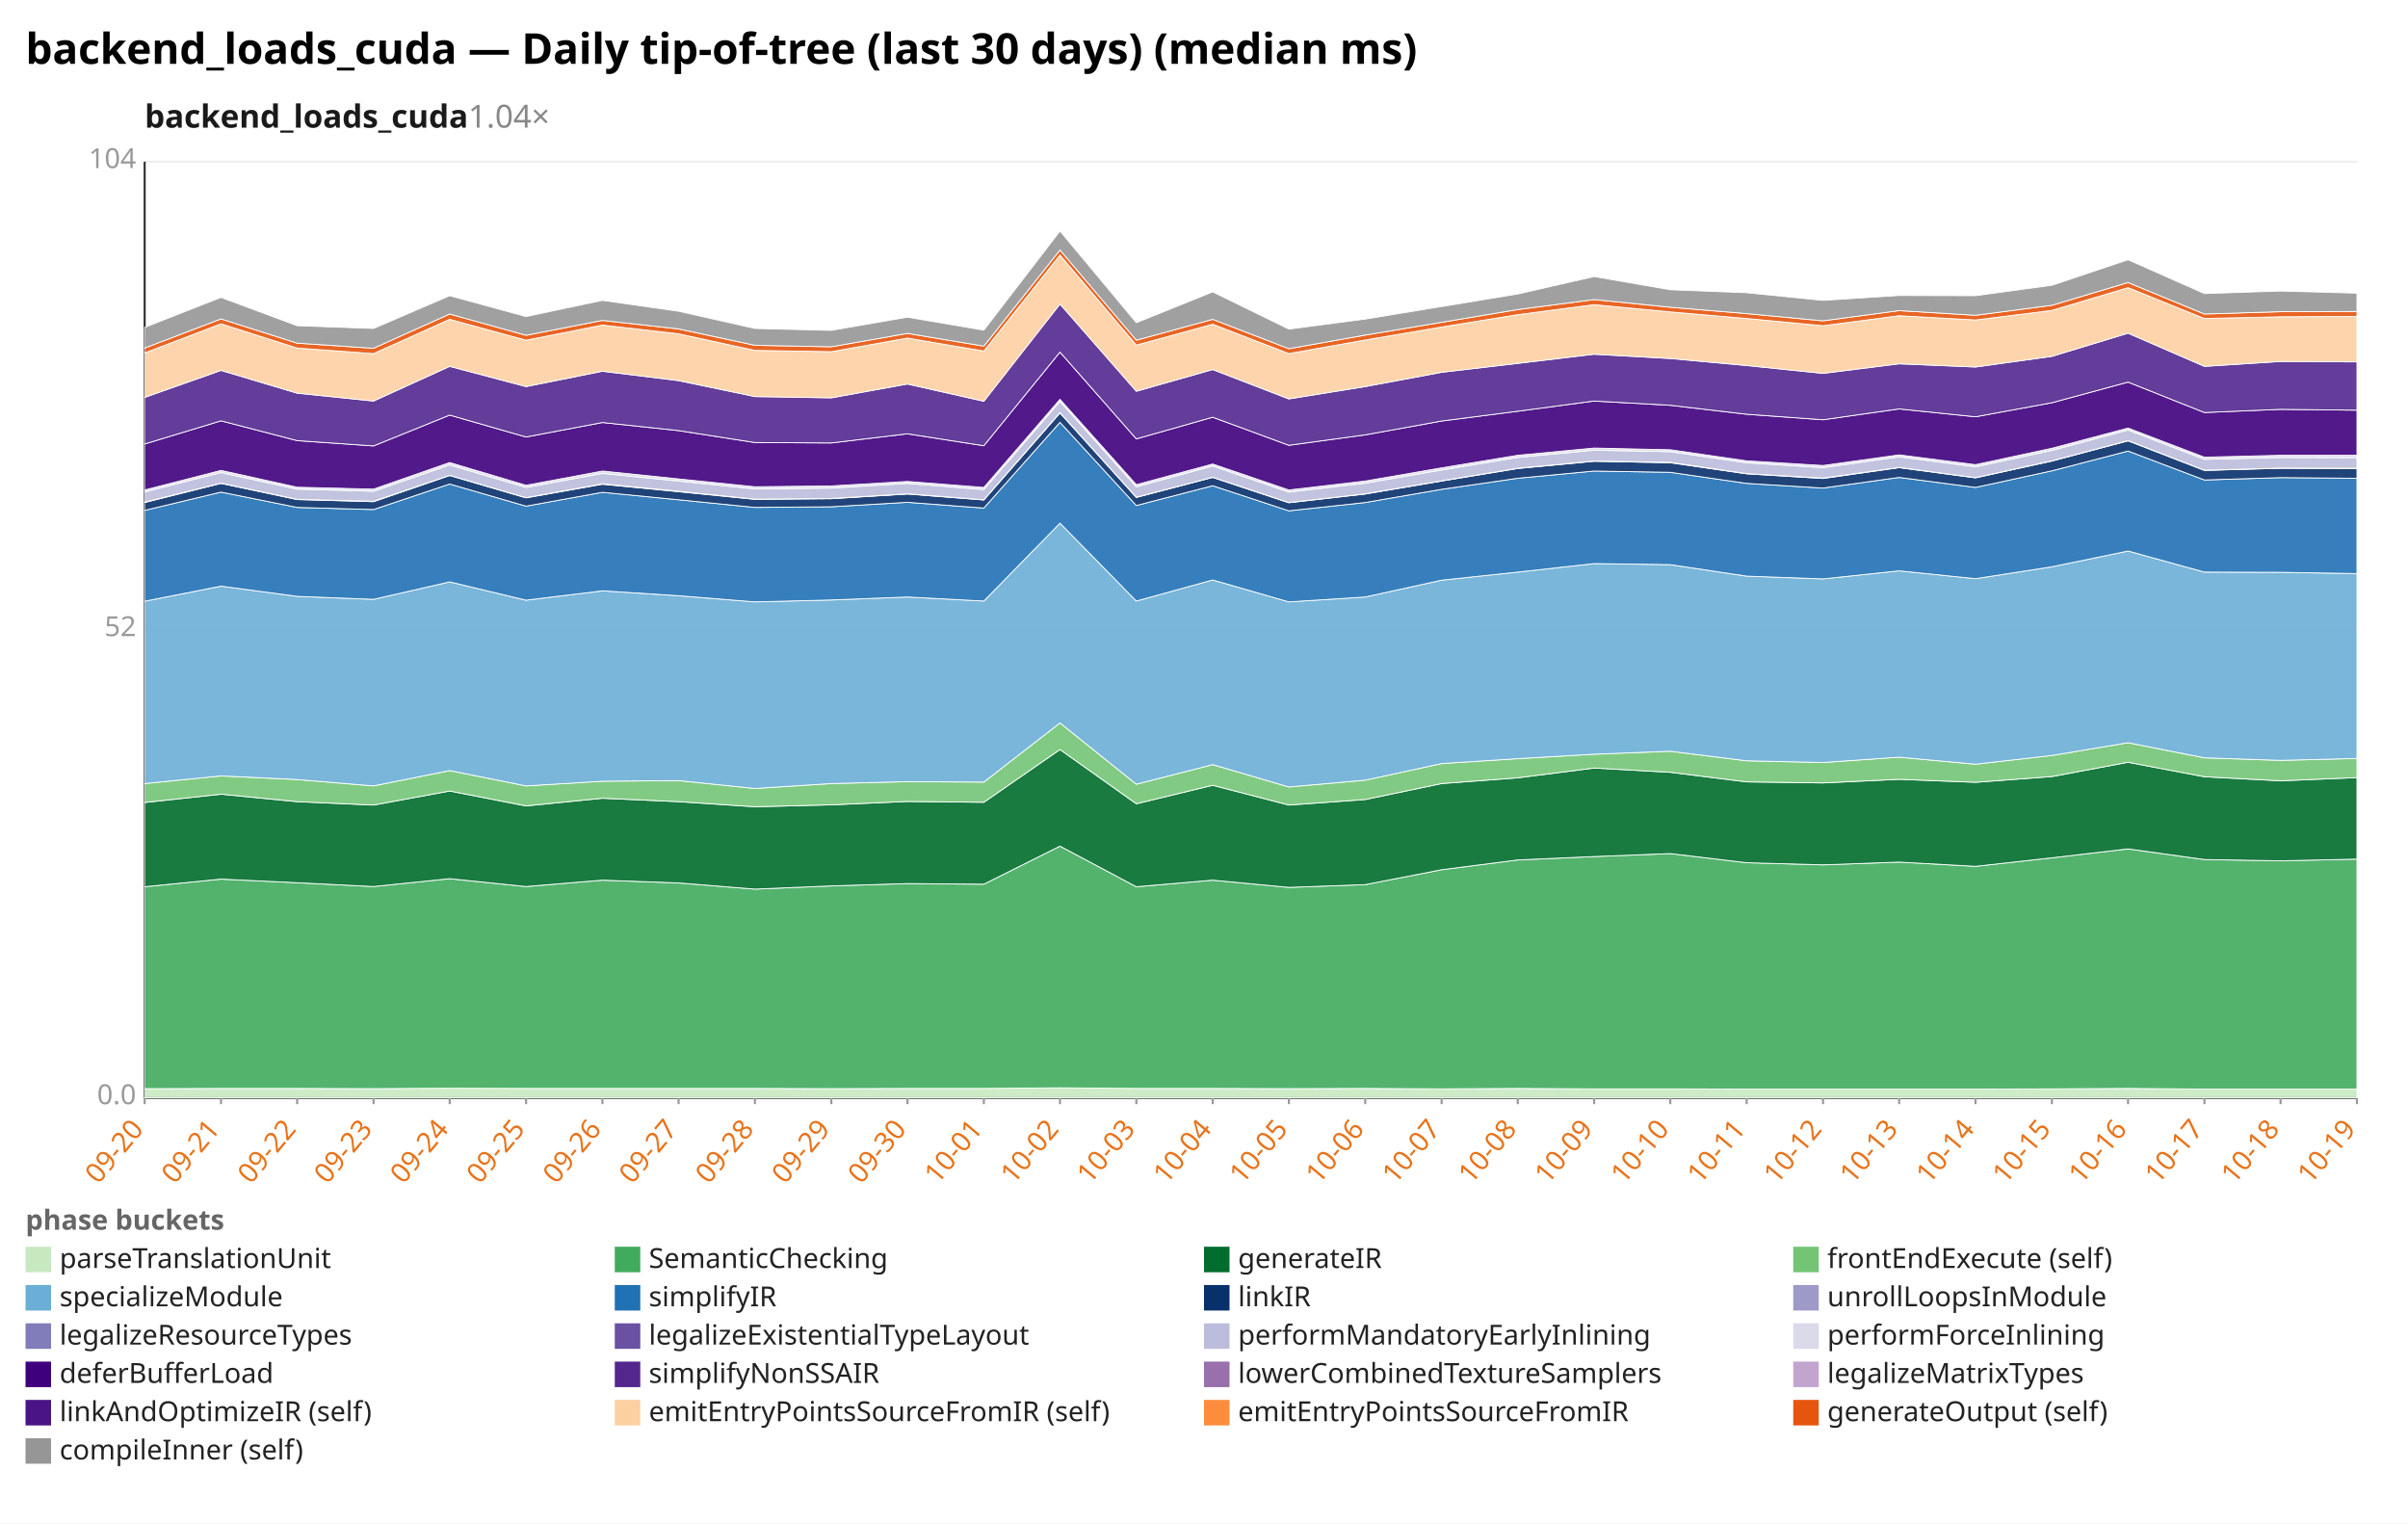
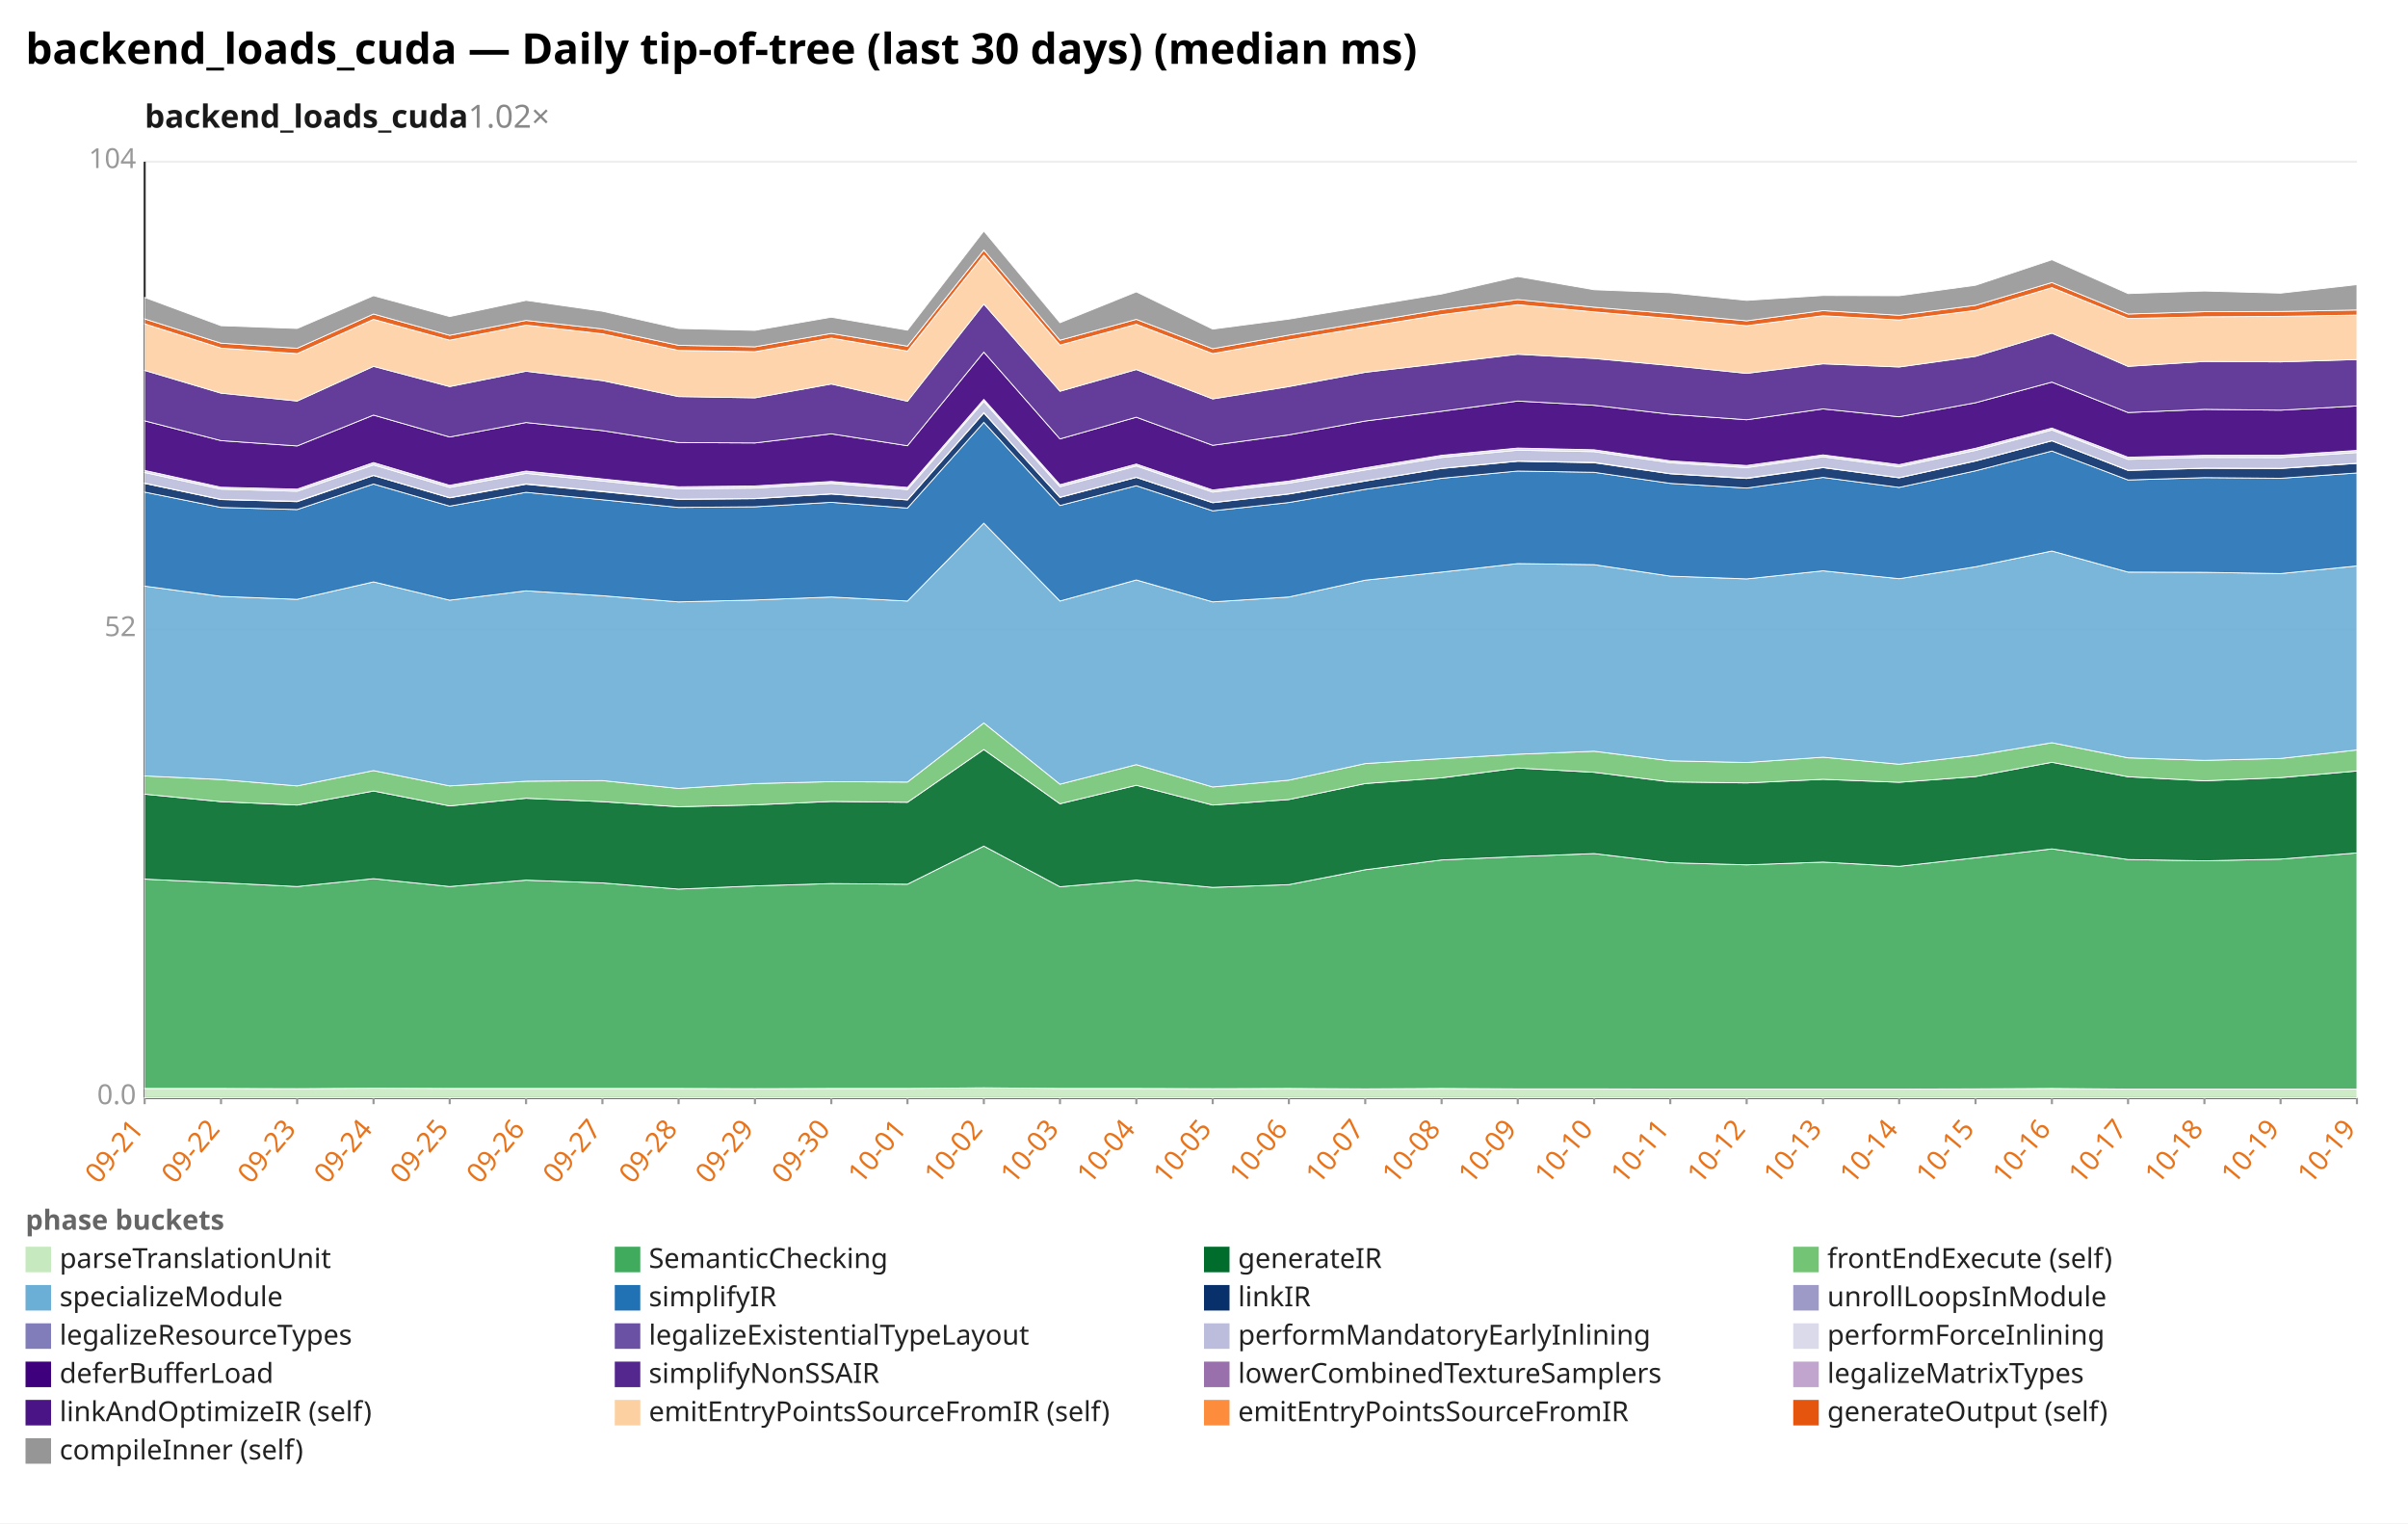
<svg xmlns="http://www.w3.org/2000/svg" width="1132" height="716" viewBox="0 0 1132 716" preserveAspectRatio="xMidYMid meet" font-family="sans-serif" font-size="13">
  <rect width="1132" height="716" fill="white" />
  <text x="12" y="30" font-size="20" font-weight="bold">backend_loads_cuda — Daily tip-of-tree (last 30 days) (median ms)</text>
-   <text x="68" y="60" font-size="15" font-weight="600" fill="#1a1a1a">backend_loads_cuda<tspan fill="#888" font-weight="400" text-decoration="none">  1.04×</tspan>
+   <text x="68" y="60" font-size="15" font-weight="600" fill="#1a1a1a">backend_loads_cuda<tspan fill="#888" font-weight="400" text-decoration="none">  1.02×</tspan>
  </text>
  <line x1="68.0" y1="516.0" x2="1108.0" y2="516.0" stroke="#eee" />
  <text x="64.0" y="519.0" text-anchor="end" fill="#999">0.0</text>
  <line x1="68.0" y1="296.0" x2="1108.0" y2="296.0" stroke="#eee" />
  <text x="64.0" y="299.0" text-anchor="end" fill="#999">52</text>
  <line x1="68.0" y1="76.0" x2="1108.0" y2="76.0" stroke="#eee" />
  <text x="64.0" y="79.0" text-anchor="end" fill="#999">104</text>
  <line x1="68.0" y1="76.0" x2="68.0" y2="516.0" stroke="#333" />
  <line x1="68.0" y1="516.0" x2="1108.0" y2="516.0" stroke="#333" />
  <line x1="68.0" y1="516.0" x2="68.0" y2="519.0" stroke="#999" />
-   <text x="68.0" y="531.0" text-anchor="end" fill="#e8731a" transform="rotate(-50 68.0 531.0)">09-20</text>
+   <text x="68.0" y="531.0" text-anchor="end" fill="#e8731a" transform="rotate(-50 68.0 531.0)">09-21</text>
  <line x1="103.9" y1="516.0" x2="103.9" y2="519.0" stroke="#999" />
-   <text x="103.9" y="531.0" text-anchor="end" fill="#e8731a" transform="rotate(-50 103.9 531.0)">09-21</text>
+   <text x="103.9" y="531.0" text-anchor="end" fill="#e8731a" transform="rotate(-50 103.9 531.0)">09-22</text>
  <line x1="139.7" y1="516.0" x2="139.7" y2="519.0" stroke="#999" />
-   <text x="139.7" y="531.0" text-anchor="end" fill="#e8731a" transform="rotate(-50 139.7 531.0)">09-22</text>
+   <text x="139.7" y="531.0" text-anchor="end" fill="#e8731a" transform="rotate(-50 139.7 531.0)">09-23</text>
  <line x1="175.6" y1="516.0" x2="175.6" y2="519.0" stroke="#999" />
-   <text x="175.6" y="531.0" text-anchor="end" fill="#e8731a" transform="rotate(-50 175.6 531.0)">09-23</text>
+   <text x="175.6" y="531.0" text-anchor="end" fill="#e8731a" transform="rotate(-50 175.6 531.0)">09-24</text>
  <line x1="211.4" y1="516.0" x2="211.4" y2="519.0" stroke="#999" />
-   <text x="211.4" y="531.0" text-anchor="end" fill="#e8731a" transform="rotate(-50 211.4 531.0)">09-24</text>
+   <text x="211.4" y="531.0" text-anchor="end" fill="#e8731a" transform="rotate(-50 211.4 531.0)">09-25</text>
  <line x1="247.3" y1="516.0" x2="247.3" y2="519.0" stroke="#999" />
-   <text x="247.3" y="531.0" text-anchor="end" fill="#e8731a" transform="rotate(-50 247.3 531.0)">09-25</text>
+   <text x="247.3" y="531.0" text-anchor="end" fill="#e8731a" transform="rotate(-50 247.3 531.0)">09-26</text>
  <line x1="283.2" y1="516.0" x2="283.2" y2="519.0" stroke="#999" />
-   <text x="283.2" y="531.0" text-anchor="end" fill="#e8731a" transform="rotate(-50 283.2 531.0)">09-26</text>
+   <text x="283.2" y="531.0" text-anchor="end" fill="#e8731a" transform="rotate(-50 283.2 531.0)">09-27</text>
  <line x1="319.0" y1="516.0" x2="319.0" y2="519.0" stroke="#999" />
-   <text x="319.0" y="531.0" text-anchor="end" fill="#e8731a" transform="rotate(-50 319.0 531.0)">09-27</text>
+   <text x="319.0" y="531.0" text-anchor="end" fill="#e8731a" transform="rotate(-50 319.0 531.0)">09-28</text>
  <line x1="354.9" y1="516.0" x2="354.9" y2="519.0" stroke="#999" />
-   <text x="354.9" y="531.0" text-anchor="end" fill="#e8731a" transform="rotate(-50 354.9 531.0)">09-28</text>
+   <text x="354.9" y="531.0" text-anchor="end" fill="#e8731a" transform="rotate(-50 354.9 531.0)">09-29</text>
  <line x1="390.8" y1="516.0" x2="390.8" y2="519.0" stroke="#999" />
-   <text x="390.8" y="531.0" text-anchor="end" fill="#e8731a" transform="rotate(-50 390.8 531.0)">09-29</text>
+   <text x="390.8" y="531.0" text-anchor="end" fill="#e8731a" transform="rotate(-50 390.8 531.0)">09-30</text>
  <line x1="426.6" y1="516.0" x2="426.6" y2="519.0" stroke="#999" />
-   <text x="426.6" y="531.0" text-anchor="end" fill="#e8731a" transform="rotate(-50 426.6 531.0)">09-30</text>
+   <text x="426.6" y="531.0" text-anchor="end" fill="#e8731a" transform="rotate(-50 426.6 531.0)">10-01</text>
  <line x1="462.5" y1="516.0" x2="462.5" y2="519.0" stroke="#999" />
-   <text x="462.5" y="531.0" text-anchor="end" fill="#e8731a" transform="rotate(-50 462.5 531.0)">10-01</text>
+   <text x="462.5" y="531.0" text-anchor="end" fill="#e8731a" transform="rotate(-50 462.5 531.0)">10-02</text>
  <line x1="498.3" y1="516.0" x2="498.3" y2="519.0" stroke="#999" />
-   <text x="498.3" y="531.0" text-anchor="end" fill="#e8731a" transform="rotate(-50 498.3 531.0)">10-02</text>
+   <text x="498.3" y="531.0" text-anchor="end" fill="#e8731a" transform="rotate(-50 498.3 531.0)">10-03</text>
  <line x1="534.2" y1="516.0" x2="534.2" y2="519.0" stroke="#999" />
-   <text x="534.2" y="531.0" text-anchor="end" fill="#e8731a" transform="rotate(-50 534.2 531.0)">10-03</text>
+   <text x="534.2" y="531.0" text-anchor="end" fill="#e8731a" transform="rotate(-50 534.2 531.0)">10-04</text>
  <line x1="570.1" y1="516.0" x2="570.1" y2="519.0" stroke="#999" />
-   <text x="570.1" y="531.0" text-anchor="end" fill="#e8731a" transform="rotate(-50 570.1 531.0)">10-04</text>
+   <text x="570.1" y="531.0" text-anchor="end" fill="#e8731a" transform="rotate(-50 570.1 531.0)">10-05</text>
  <line x1="605.9" y1="516.0" x2="605.9" y2="519.0" stroke="#999" />
-   <text x="605.9" y="531.0" text-anchor="end" fill="#e8731a" transform="rotate(-50 605.9 531.0)">10-05</text>
+   <text x="605.9" y="531.0" text-anchor="end" fill="#e8731a" transform="rotate(-50 605.9 531.0)">10-06</text>
  <line x1="641.8" y1="516.0" x2="641.8" y2="519.0" stroke="#999" />
-   <text x="641.8" y="531.0" text-anchor="end" fill="#e8731a" transform="rotate(-50 641.8 531.0)">10-06</text>
+   <text x="641.8" y="531.0" text-anchor="end" fill="#e8731a" transform="rotate(-50 641.8 531.0)">10-07</text>
  <line x1="677.7" y1="516.0" x2="677.7" y2="519.0" stroke="#999" />
-   <text x="677.7" y="531.0" text-anchor="end" fill="#e8731a" transform="rotate(-50 677.7 531.0)">10-07</text>
+   <text x="677.7" y="531.0" text-anchor="end" fill="#e8731a" transform="rotate(-50 677.7 531.0)">10-08</text>
  <line x1="713.5" y1="516.0" x2="713.5" y2="519.0" stroke="#999" />
-   <text x="713.5" y="531.0" text-anchor="end" fill="#e8731a" transform="rotate(-50 713.5 531.0)">10-08</text>
+   <text x="713.5" y="531.0" text-anchor="end" fill="#e8731a" transform="rotate(-50 713.5 531.0)">10-09</text>
  <line x1="749.4" y1="516.0" x2="749.4" y2="519.0" stroke="#999" />
-   <text x="749.4" y="531.0" text-anchor="end" fill="#e8731a" transform="rotate(-50 749.4 531.0)">10-09</text>
+   <text x="749.4" y="531.0" text-anchor="end" fill="#e8731a" transform="rotate(-50 749.4 531.0)">10-10</text>
  <line x1="785.2" y1="516.0" x2="785.2" y2="519.0" stroke="#999" />
-   <text x="785.2" y="531.0" text-anchor="end" fill="#e8731a" transform="rotate(-50 785.2 531.0)">10-10</text>
+   <text x="785.2" y="531.0" text-anchor="end" fill="#e8731a" transform="rotate(-50 785.2 531.0)">10-11</text>
  <line x1="821.1" y1="516.0" x2="821.1" y2="519.0" stroke="#999" />
-   <text x="821.1" y="531.0" text-anchor="end" fill="#e8731a" transform="rotate(-50 821.1 531.0)">10-11</text>
+   <text x="821.1" y="531.0" text-anchor="end" fill="#e8731a" transform="rotate(-50 821.1 531.0)">10-12</text>
  <line x1="857.0" y1="516.0" x2="857.0" y2="519.0" stroke="#999" />
-   <text x="857.0" y="531.0" text-anchor="end" fill="#e8731a" transform="rotate(-50 857.0 531.0)">10-12</text>
+   <text x="857.0" y="531.0" text-anchor="end" fill="#e8731a" transform="rotate(-50 857.0 531.0)">10-13</text>
  <line x1="892.8" y1="516.0" x2="892.8" y2="519.0" stroke="#999" />
-   <text x="892.8" y="531.0" text-anchor="end" fill="#e8731a" transform="rotate(-50 892.8 531.0)">10-13</text>
+   <text x="892.8" y="531.0" text-anchor="end" fill="#e8731a" transform="rotate(-50 892.8 531.0)">10-14</text>
  <line x1="928.7" y1="516.0" x2="928.7" y2="519.0" stroke="#999" />
-   <text x="928.7" y="531.0" text-anchor="end" fill="#e8731a" transform="rotate(-50 928.7 531.0)">10-14</text>
+   <text x="928.7" y="531.0" text-anchor="end" fill="#e8731a" transform="rotate(-50 928.7 531.0)">10-15</text>
  <line x1="964.6" y1="516.0" x2="964.6" y2="519.0" stroke="#999" />
-   <text x="964.6" y="531.0" text-anchor="end" fill="#e8731a" transform="rotate(-50 964.6 531.0)">10-15</text>
+   <text x="964.6" y="531.0" text-anchor="end" fill="#e8731a" transform="rotate(-50 964.6 531.0)">10-16</text>
  <line x1="1000.4" y1="516.0" x2="1000.4" y2="519.0" stroke="#999" />
-   <text x="1000.4" y="531.0" text-anchor="end" fill="#e8731a" transform="rotate(-50 1000.4 531.0)">10-16</text>
+   <text x="1000.4" y="531.0" text-anchor="end" fill="#e8731a" transform="rotate(-50 1000.4 531.0)">10-17</text>
  <line x1="1036.3" y1="516.0" x2="1036.3" y2="519.0" stroke="#999" />
-   <text x="1036.3" y="531.0" text-anchor="end" fill="#e8731a" transform="rotate(-50 1036.3 531.0)">10-17</text>
+   <text x="1036.3" y="531.0" text-anchor="end" fill="#e8731a" transform="rotate(-50 1036.3 531.0)">10-18</text>
  <line x1="1072.1" y1="516.0" x2="1072.1" y2="519.0" stroke="#999" />
-   <text x="1072.1" y="531.0" text-anchor="end" fill="#e8731a" transform="rotate(-50 1072.1 531.0)">10-18</text>
+   <text x="1072.1" y="531.0" text-anchor="end" fill="#e8731a" transform="rotate(-50 1072.1 531.0)">10-19</text>
  <line x1="1108.0" y1="516.0" x2="1108.0" y2="519.0" stroke="#999" />
  <text x="1108.0" y="531.0" text-anchor="end" fill="#e8731a" transform="rotate(-50 1108.0 531.0)">10-19</text>
-   <polygon points="68.0,511.7 103.9,511.6 139.7,511.6 175.6,511.7 211.4,511.5 247.3,511.6 283.2,511.6 319.0,511.6 354.9,511.6 390.8,511.7 426.6,511.6 462.5,511.6 498.3,511.3 534.2,511.6 570.1,511.6 605.9,511.7 641.8,511.6 677.7,511.8 713.5,511.6 749.4,511.8 785.2,511.8 821.1,511.9 857.0,511.9 892.8,511.9 928.7,511.9 964.6,511.8 1000.4,511.6 1036.3,511.9 1072.1,511.9 1108.0,511.9 1108.0,516.0 1072.1,516.0 1036.3,516.0 1000.4,516.0 964.6,516.0 928.7,516.0 892.8,516.0 857.0,516.0 821.1,516.0 785.2,516.0 749.4,516.0 713.5,516.0 677.7,516.0 641.8,516.0 605.9,516.0 570.1,516.0 534.2,516.0 498.3,516.0 462.5,516.0 426.6,516.0 390.8,516.0 354.9,516.0 319.0,516.0 283.2,516.0 247.3,516.0 211.4,516.0 175.6,516.0 139.7,516.0 103.9,516.0 68.0,516.0" fill="#c7e9c0" fill-opacity="0.9" stroke="#fff" stroke-width="0.4" />
-   <polygon points="68.0,416.8 103.9,413.2 139.7,414.9 175.6,416.7 211.4,413.0 247.3,416.7 283.2,413.7 319.0,415.0 354.9,417.9 390.8,416.4 426.6,415.3 462.5,415.6 498.3,397.7 534.2,416.8 570.1,413.7 605.9,417.1 641.8,415.8 677.7,408.8 713.5,404.2 749.4,402.6 785.2,401.2 821.1,405.5 857.0,406.5 892.8,405.2 928.7,407.2 964.6,403.2 1000.4,399.0 1036.3,404.0 1072.1,404.6 1108.0,403.8 1108.0,511.9 1072.1,511.9 1036.3,511.9 1000.4,511.6 964.6,511.8 928.7,511.9 892.8,511.9 857.0,511.9 821.1,511.9 785.2,511.8 749.4,511.8 713.5,511.6 677.7,511.8 641.8,511.6 605.9,511.7 570.1,511.6 534.2,511.6 498.3,511.3 462.5,511.6 426.6,511.6 390.8,511.7 354.9,511.6 319.0,511.6 283.2,511.6 247.3,511.6 211.4,511.5 175.6,511.7 139.7,511.6 103.9,511.6 68.0,511.7" fill="#41ab5d" fill-opacity="0.9" stroke="#fff" stroke-width="0.4" />
-   <polygon points="68.0,377.2 103.9,373.3 139.7,376.8 175.6,378.4 211.4,371.8 247.3,378.8 283.2,375.2 319.0,376.8 354.9,379.2 390.8,378.3 426.6,376.7 462.5,377.1 498.3,352.3 534.2,377.8 570.1,369.1 605.9,378.4 641.8,375.8 677.7,368.3 713.5,365.6 749.4,361.0 785.2,363.0 821.1,367.5 857.0,368.0 892.8,366.3 928.7,367.7 964.6,365.0 1000.4,358.3 1036.3,365.1 1072.1,367.0 1108.0,365.5 1108.0,403.8 1072.1,404.6 1036.3,404.0 1000.4,399.0 964.6,403.2 928.7,407.2 892.8,405.2 857.0,406.5 821.1,405.5 785.2,401.2 749.4,402.6 713.5,404.2 677.7,408.8 641.8,415.8 605.9,417.1 570.1,413.7 534.2,416.8 498.3,397.7 462.5,415.6 426.6,415.3 390.8,416.4 354.9,417.9 319.0,415.0 283.2,413.7 247.3,416.7 211.4,413.0 175.6,416.7 139.7,414.9 103.9,413.2 68.0,416.8" fill="#006d2c" fill-opacity="0.9" stroke="#fff" stroke-width="0.4" />
-   <polygon points="68.0,368.3 103.9,364.7 139.7,366.4 175.6,369.4 211.4,362.2 247.3,369.4 283.2,367.2 319.0,366.9 354.9,370.6 390.8,368.3 426.6,367.4 462.5,367.6 498.3,339.8 534.2,368.6 570.1,359.4 605.9,369.9 641.8,366.7 677.7,358.9 713.5,356.6 749.4,354.5 785.2,353.1 821.1,357.6 857.0,358.4 892.8,355.9 928.7,359.2 964.6,355.1 1000.4,349.1 1036.3,356.2 1072.1,357.4 1108.0,356.5 1108.0,365.5 1072.1,367.0 1036.3,365.1 1000.4,358.3 964.6,365.0 928.7,367.7 892.8,366.3 857.0,368.0 821.1,367.5 785.2,363.0 749.4,361.0 713.5,365.6 677.7,368.3 641.8,375.8 605.9,378.4 570.1,369.1 534.2,377.8 498.3,352.3 462.5,377.1 426.6,376.7 390.8,378.3 354.9,379.2 319.0,376.8 283.2,375.2 247.3,378.8 211.4,371.8 175.6,378.4 139.7,376.8 103.9,373.3 68.0,377.2" fill="#74c476" fill-opacity="0.9" stroke="#fff" stroke-width="0.4" />
-   <polygon points="68.0,282.6 103.9,275.5 139.7,280.3 175.6,281.7 211.4,273.5 247.3,282.1 283.2,277.7 319.0,280.0 354.9,282.9 390.8,282.0 426.6,280.6 462.5,282.5 498.3,245.9 534.2,282.5 570.1,272.6 605.9,282.9 641.8,280.6 677.7,272.7 713.5,268.9 749.4,264.9 785.2,265.4 821.1,270.8 857.0,272.1 892.8,268.3 928.7,272.0 964.6,266.4 1000.4,259.0 1036.3,268.9 1072.1,269.0 1108.0,269.6 1108.0,356.5 1072.1,357.4 1036.3,356.2 1000.4,349.1 964.6,355.1 928.7,359.2 892.8,355.9 857.0,358.4 821.1,357.6 785.2,353.1 749.4,354.5 713.5,356.6 677.7,358.9 641.8,366.7 605.9,369.9 570.1,359.4 534.2,368.6 498.3,339.8 462.5,367.6 426.6,367.4 390.8,368.3 354.9,370.6 319.0,366.9 283.2,367.2 247.3,369.4 211.4,362.2 175.6,369.4 139.7,366.4 103.9,364.7 68.0,368.3" fill="#6baed6" fill-opacity="0.9" stroke="#fff" stroke-width="0.4" />
-   <polygon points="68.0,239.9 103.9,231.3 139.7,238.5 175.6,239.5 211.4,227.5 247.3,237.9 283.2,231.4 319.0,234.9 354.9,238.5 390.8,238.2 426.6,236.1 462.5,238.8 498.3,198.5 534.2,237.6 570.1,228.3 605.9,240.1 641.8,236.2 677.7,230.0 713.5,224.8 749.4,221.4 785.2,222.0 821.1,227.2 857.0,229.4 892.8,224.4 928.7,229.1 964.6,221.3 1000.4,212.0 1036.3,225.6 1072.1,224.5 1108.0,224.8 1108.0,269.6 1072.1,269.0 1036.3,268.9 1000.4,259.0 964.6,266.4 928.7,272.0 892.8,268.3 857.0,272.1 821.1,270.8 785.2,265.4 749.4,264.9 713.5,268.9 677.7,272.7 641.8,280.6 605.9,282.9 570.1,272.6 534.2,282.5 498.3,245.9 462.5,282.5 426.6,280.6 390.8,282.0 354.9,282.9 319.0,280.0 283.2,277.7 247.3,282.1 211.4,273.5 175.6,281.7 139.7,280.3 103.9,275.5 68.0,282.6" fill="#2171b5" fill-opacity="0.9" stroke="#fff" stroke-width="0.4" />
-   <polygon points="68.0,236.2 103.9,227.2 139.7,234.8 175.6,235.8 211.4,223.5 247.3,234.0 283.2,227.6 319.0,231.1 354.9,234.7 390.8,234.4 426.6,232.2 462.5,235.0 498.3,194.1 534.2,233.8 570.1,224.4 605.9,236.3 641.8,232.2 677.7,226.1 713.5,220.2 749.4,216.8 785.2,217.5 821.1,222.7 857.0,224.9 892.8,219.8 928.7,224.6 964.6,216.7 1000.4,207.2 1036.3,221.1 1072.1,220.1 1108.0,220.2 1108.0,224.8 1072.1,224.5 1036.3,225.6 1000.4,212.0 964.6,221.3 928.7,229.1 892.8,224.4 857.0,229.4 821.1,227.2 785.2,222.0 749.4,221.4 713.5,224.8 677.7,230.0 641.8,236.2 605.9,240.1 570.1,228.3 534.2,237.6 498.3,198.5 462.5,238.8 426.6,236.1 390.8,238.2 354.9,238.5 319.0,234.9 283.2,231.4 247.3,237.9 211.4,227.5 175.6,239.5 139.7,238.5 103.9,231.3 68.0,239.9" fill="#08306b" fill-opacity="0.9" stroke="#fff" stroke-width="0.4" />
-   <polygon points="68.0,236.0 103.9,227.1 139.7,234.7 175.6,235.6 211.4,223.4 247.3,233.9 283.2,227.4 319.0,230.9 354.9,234.6 390.8,234.3 426.6,232.1 462.5,234.9 498.3,193.9 534.2,233.7 570.1,224.3 605.9,236.2 641.8,232.1 677.7,226.0 713.5,220.1 749.4,216.7 785.2,217.3 821.1,222.6 857.0,224.7 892.8,219.7 928.7,224.5 964.6,216.6 1000.4,207.1 1036.3,221.0 1072.1,220.0 1108.0,220.1 1108.0,220.2 1072.1,220.1 1036.3,221.1 1000.4,207.2 964.6,216.7 928.7,224.6 892.8,219.8 857.0,224.9 821.1,222.7 785.2,217.5 749.4,216.8 713.5,220.2 677.7,226.1 641.8,232.2 605.9,236.3 570.1,224.4 534.2,233.8 498.3,194.1 462.5,235.0 426.6,232.2 390.8,234.4 354.9,234.7 319.0,231.1 283.2,227.6 247.3,234.0 211.4,223.5 175.6,235.8 139.7,234.8 103.9,227.2 68.0,236.2" fill="#9e9ac8" fill-opacity="0.9" stroke="#fff" stroke-width="0.4" />
-   <polygon points="68.0,231.2 103.9,222.1 139.7,229.9 175.6,230.9 211.4,218.5 247.3,229.1 283.2,222.5 319.0,226.1 354.9,229.8 390.8,229.4 426.6,227.2 462.5,230.1 498.3,188.7 534.2,228.8 570.1,219.0 605.9,231.3 641.8,227.1 677.7,220.9 713.5,215.0 749.4,211.6 785.2,212.3 821.1,217.5 857.0,219.8 892.8,214.7 928.7,219.4 964.6,211.7 1000.4,202.1 1036.3,215.9 1072.1,215.0 1108.0,215.1 1108.0,220.1 1072.1,220.0 1036.3,221.0 1000.4,207.1 964.6,216.6 928.7,224.5 892.8,219.7 857.0,224.7 821.1,222.6 785.2,217.3 749.4,216.7 713.5,220.1 677.7,226.0 641.8,232.1 605.9,236.2 570.1,224.3 534.2,233.7 498.3,193.9 462.5,234.9 426.6,232.1 390.8,234.3 354.9,234.6 319.0,230.9 283.2,227.4 247.3,233.9 211.4,223.4 175.6,235.6 139.7,234.7 103.9,227.1 68.0,236.0" fill="#bcbddc" fill-opacity="0.9" stroke="#fff" stroke-width="0.4" />
-   <polygon points="68.0,230.3 103.9,221.1 139.7,229.0 175.6,229.9 211.4,217.4 247.3,228.1 283.2,221.4 319.0,225.1 354.9,228.8 390.8,228.4 426.6,226.3 462.5,229.1 498.3,187.7 534.2,227.8 570.1,218.1 605.9,230.3 641.8,226.1 677.7,219.9 713.5,214.0 749.4,210.6 785.2,211.4 821.1,216.6 857.0,218.8 892.8,213.8 928.7,218.4 964.6,210.7 1000.4,201.2 1036.3,214.9 1072.1,214.0 1108.0,214.0 1108.0,215.1 1072.1,215.0 1036.3,215.9 1000.4,202.1 964.6,211.7 928.7,219.4 892.8,214.7 857.0,219.8 821.1,217.5 785.2,212.3 749.4,211.6 713.5,215.0 677.7,220.9 641.8,227.1 605.9,231.3 570.1,219.0 534.2,228.8 498.3,188.7 462.5,230.1 426.6,227.2 390.8,229.4 354.9,229.8 319.0,226.1 283.2,222.5 247.3,229.1 211.4,218.5 175.6,230.9 139.7,229.9 103.9,222.1 68.0,231.2" fill="#dadaeb" fill-opacity="0.9" stroke="#fff" stroke-width="0.4" />
-   <polygon points="68.0,208.7 103.9,197.8 139.7,207.1 175.6,209.6 211.4,195.1 247.3,205.4 283.2,198.6 319.0,202.4 354.9,208.0 390.8,208.2 426.6,203.9 462.5,209.5 498.3,165.5 534.2,206.3 570.1,196.1 605.9,209.3 641.8,204.4 677.7,197.9 713.5,193.3 749.4,188.5 785.2,190.5 821.1,194.7 857.0,197.3 892.8,192.2 928.7,195.9 964.6,189.3 1000.4,179.6 1036.3,193.9 1072.1,192.4 1108.0,192.8 1108.0,214.0 1072.1,214.0 1036.3,214.9 1000.4,201.2 964.6,210.7 928.7,218.4 892.8,213.8 857.0,218.8 821.1,216.6 785.2,211.4 749.4,210.6 713.5,214.0 677.7,219.9 641.8,226.1 605.9,230.3 570.1,218.1 534.2,227.8 498.3,187.7 462.5,229.1 426.6,226.3 390.8,228.4 354.9,228.8 319.0,225.1 283.2,221.4 247.3,228.1 211.4,217.4 175.6,229.9 139.7,229.0 103.9,221.1 68.0,230.3" fill="#3f007d" fill-opacity="0.9" stroke="#fff" stroke-width="0.4" />
-   <polygon points="68.0,186.8 103.9,174.1 139.7,184.8 175.6,188.5 211.4,172.2 247.3,181.7 283.2,174.5 319.0,178.9 354.9,186.4 390.8,187.0 426.6,180.5 462.5,188.6 498.3,142.9 534.2,183.9 570.1,173.7 605.9,187.5 641.8,181.7 677.7,175.0 713.5,170.8 749.4,166.5 785.2,168.5 821.1,171.8 857.0,175.5 892.8,171.0 928.7,172.5 964.6,167.5 1000.4,156.6 1036.3,172.2 1072.1,169.9 1108.0,170.1 1108.0,192.8 1072.1,192.4 1036.3,193.9 1000.4,179.6 964.6,189.3 928.7,195.9 892.8,192.2 857.0,197.3 821.1,194.7 785.2,190.5 749.4,188.5 713.5,193.3 677.7,197.9 641.8,204.4 605.9,209.3 570.1,196.1 534.2,206.3 498.3,165.5 462.5,209.5 426.6,203.9 390.8,208.2 354.9,208.0 319.0,202.4 283.2,198.6 247.3,205.4 211.4,195.1 175.6,209.6 139.7,207.1 103.9,197.8 68.0,208.7" fill="#54278f" fill-opacity="0.9" stroke="#fff" stroke-width="0.4" />
-   <polygon points="68.0,165.9 103.9,152.2 139.7,163.6 175.6,166.2 211.4,150.1 247.3,159.9 283.2,152.8 319.0,156.9 354.9,164.7 390.8,165.3 426.6,158.9 462.5,165.0 498.3,119.9 534.2,162.2 570.1,152.4 605.9,166.2 641.8,159.8 677.7,153.7 713.5,147.9 749.4,143.2 785.2,146.6 821.1,149.7 857.0,153.1 892.8,148.4 928.7,150.4 964.6,145.9 1000.4,135.2 1036.3,149.7 1072.1,148.9 1108.0,148.7 1108.0,170.1 1072.1,169.9 1036.3,172.2 1000.4,156.6 964.6,167.5 928.7,172.5 892.8,171.0 857.0,175.5 821.1,171.8 785.2,168.5 749.4,166.5 713.5,170.8 677.7,175.0 641.8,181.7 605.9,187.5 570.1,173.7 534.2,183.9 498.3,142.9 462.5,188.6 426.6,180.5 390.8,187.0 354.9,186.4 319.0,178.9 283.2,174.5 247.3,181.7 211.4,172.2 175.6,188.5 139.7,184.8 103.9,174.1 68.0,186.8" fill="#fdd0a2" fill-opacity="0.9" stroke="#fff" stroke-width="0.4" />
-   <polygon points="68.0,163.6 103.9,149.9 139.7,161.3 175.6,163.7 211.4,147.6 247.3,157.6 283.2,150.6 319.0,154.6 354.9,162.3 390.8,163.0 426.6,156.7 462.5,162.7 498.3,117.5 534.2,159.9 570.1,150.1 605.9,163.9 641.8,157.5 677.7,151.5 713.5,145.5 749.4,140.8 785.2,144.4 821.1,147.4 857.0,150.8 892.8,146.0 928.7,148.2 964.6,143.5 1000.4,132.8 1036.3,147.6 1072.1,146.5 1108.0,146.4 1108.0,148.7 1072.1,148.9 1036.3,149.7 1000.4,135.2 964.6,145.9 928.7,150.4 892.8,148.4 857.0,153.1 821.1,149.7 785.2,146.6 749.4,143.2 713.5,147.9 677.7,153.7 641.8,159.8 605.9,166.2 570.1,152.4 534.2,162.2 498.3,119.9 462.5,165.0 426.6,158.9 390.8,165.3 354.9,164.7 319.0,156.9 283.2,152.8 247.3,159.9 211.4,150.1 175.6,166.2 139.7,163.6 103.9,152.2 68.0,165.9" fill="#e6550d" fill-opacity="0.9" stroke="#fff" stroke-width="0.4" />
-   <polygon points="68.0,153.9 103.9,139.8 139.7,153.1 175.6,154.4 211.4,139.0 247.3,148.8 283.2,141.2 319.0,146.3 354.9,154.4 390.8,155.3 426.6,149.1 462.5,155.2 498.3,108.6 534.2,151.7 570.1,137.2 605.9,154.7 641.8,150.0 677.7,144.1 713.5,138.2 749.4,130.0 785.2,136.2 821.1,137.6 857.0,141.2 892.8,138.9 928.7,139.0 964.6,134.1 1000.4,122.1 1036.3,138.0 1072.1,136.8 1108.0,137.8 1108.0,146.4 1072.1,146.5 1036.3,147.6 1000.4,132.8 964.6,143.5 928.7,148.2 892.8,146.0 857.0,150.8 821.1,147.4 785.2,144.4 749.4,140.8 713.5,145.5 677.7,151.5 641.8,157.5 605.9,163.9 570.1,150.1 534.2,159.9 498.3,117.5 462.5,162.7 426.6,156.7 390.8,163.0 354.9,162.3 319.0,154.6 283.2,150.6 247.3,157.6 211.4,147.6 175.6,163.7 139.7,161.3 103.9,149.9 68.0,163.6" fill="#969696" fill-opacity="0.9" stroke="#fff" stroke-width="0.4" />
+   <polygon points="68.0,511.6 103.9,511.6 139.7,511.7 175.6,511.5 211.4,511.6 247.3,511.6 283.2,511.6 319.0,511.6 354.9,511.7 390.8,511.6 426.6,511.6 462.5,511.3 498.3,511.6 534.2,511.6 570.1,511.7 605.9,511.6 641.8,511.8 677.7,511.6 713.5,511.8 749.4,511.8 785.2,511.9 821.1,511.9 857.0,511.9 892.8,511.9 928.7,511.8 964.6,511.6 1000.4,511.9 1036.3,511.9 1072.1,511.9 1108.0,511.9 1108.0,516.0 1072.1,516.0 1036.3,516.0 1000.4,516.0 964.6,516.0 928.7,516.0 892.8,516.0 857.0,516.0 821.1,516.0 785.2,516.0 749.4,516.0 713.5,516.0 677.7,516.0 641.8,516.0 605.9,516.0 570.1,516.0 534.2,516.0 498.3,516.0 462.5,516.0 426.6,516.0 390.8,516.0 354.9,516.0 319.0,516.0 283.2,516.0 247.3,516.0 211.4,516.0 175.6,516.0 139.7,516.0 103.9,516.0 68.0,516.0" fill="#c7e9c0" fill-opacity="0.9" stroke="#fff" stroke-width="0.4" />
+   <polygon points="68.0,413.2 103.9,414.9 139.7,416.7 175.6,413.0 211.4,416.7 247.3,413.7 283.2,415.0 319.0,417.9 354.9,416.4 390.8,415.3 426.6,415.6 462.5,397.7 498.3,416.8 534.2,413.7 570.1,417.1 605.9,415.8 641.8,408.8 677.7,404.2 713.5,402.6 749.4,401.2 785.2,405.5 821.1,406.5 857.0,405.2 892.8,407.2 928.7,403.2 964.6,399.0 1000.4,404.0 1036.3,404.6 1072.1,403.8 1108.0,400.9 1108.0,511.9 1072.1,511.9 1036.3,511.9 1000.4,511.9 964.6,511.6 928.7,511.8 892.8,511.9 857.0,511.9 821.1,511.9 785.2,511.9 749.4,511.8 713.5,511.8 677.7,511.6 641.8,511.8 605.9,511.6 570.1,511.7 534.2,511.6 498.3,511.6 462.5,511.3 426.6,511.6 390.8,511.6 354.9,511.7 319.0,511.6 283.2,511.6 247.3,511.6 211.4,511.6 175.6,511.5 139.7,511.7 103.9,511.6 68.0,511.6" fill="#41ab5d" fill-opacity="0.9" stroke="#fff" stroke-width="0.4" />
+   <polygon points="68.0,373.3 103.9,376.8 139.7,378.4 175.6,371.8 211.4,378.8 247.3,375.2 283.2,376.8 319.0,379.2 354.9,378.3 390.8,376.7 426.6,377.1 462.5,352.3 498.3,377.8 534.2,369.1 570.1,378.4 605.9,375.8 641.8,368.3 677.7,365.6 713.5,361.0 749.4,363.0 785.2,367.5 821.1,368.0 857.0,366.3 892.8,367.7 928.7,365.0 964.6,358.3 1000.4,365.1 1036.3,367.0 1072.1,365.5 1108.0,362.4 1108.0,400.9 1072.1,403.8 1036.3,404.6 1000.4,404.0 964.6,399.0 928.7,403.2 892.8,407.2 857.0,405.2 821.1,406.5 785.2,405.5 749.4,401.2 713.5,402.6 677.7,404.2 641.8,408.8 605.9,415.8 570.1,417.1 534.2,413.7 498.3,416.8 462.5,397.7 426.6,415.6 390.8,415.3 354.9,416.4 319.0,417.9 283.2,415.0 247.3,413.7 211.4,416.7 175.6,413.0 139.7,416.7 103.9,414.9 68.0,413.2" fill="#006d2c" fill-opacity="0.9" stroke="#fff" stroke-width="0.4" />
+   <polygon points="68.0,364.7 103.9,366.4 139.7,369.4 175.6,362.2 211.4,369.4 247.3,367.2 283.2,366.9 319.0,370.6 354.9,368.3 390.8,367.4 426.6,367.6 462.5,339.8 498.3,368.6 534.2,359.4 570.1,369.9 605.9,366.7 641.8,358.9 677.7,356.6 713.5,354.5 749.4,353.1 785.2,357.6 821.1,358.4 857.0,355.9 892.8,359.2 928.7,355.1 964.6,349.1 1000.4,356.2 1036.3,357.4 1072.1,356.5 1108.0,352.5 1108.0,362.4 1072.1,365.5 1036.3,367.0 1000.4,365.1 964.6,358.3 928.7,365.0 892.8,367.7 857.0,366.3 821.1,368.0 785.2,367.5 749.4,363.0 713.5,361.0 677.7,365.6 641.8,368.3 605.9,375.8 570.1,378.4 534.2,369.1 498.3,377.8 462.5,352.3 426.6,377.1 390.8,376.7 354.9,378.3 319.0,379.2 283.2,376.8 247.3,375.2 211.4,378.8 175.6,371.8 139.7,378.4 103.9,376.8 68.0,373.3" fill="#74c476" fill-opacity="0.9" stroke="#fff" stroke-width="0.4" />
+   <polygon points="68.0,275.5 103.9,280.3 139.7,281.7 175.6,273.5 211.4,282.1 247.3,277.7 283.2,280.0 319.0,282.9 354.9,282.0 390.8,280.6 426.6,282.5 462.5,245.9 498.3,282.5 534.2,272.6 570.1,282.9 605.9,280.6 641.8,272.7 677.7,268.9 713.5,264.9 749.4,265.4 785.2,270.8 821.1,272.1 857.0,268.3 892.8,272.0 928.7,266.4 964.6,259.0 1000.4,268.9 1036.3,269.0 1072.1,269.6 1108.0,266.0 1108.0,352.5 1072.1,356.5 1036.3,357.4 1000.4,356.2 964.6,349.1 928.7,355.1 892.8,359.2 857.0,355.9 821.1,358.4 785.2,357.6 749.4,353.1 713.5,354.5 677.7,356.6 641.8,358.9 605.9,366.7 570.1,369.9 534.2,359.4 498.3,368.6 462.5,339.8 426.6,367.6 390.8,367.4 354.9,368.3 319.0,370.6 283.2,366.9 247.3,367.2 211.4,369.4 175.6,362.2 139.7,369.4 103.9,366.4 68.0,364.7" fill="#6baed6" fill-opacity="0.9" stroke="#fff" stroke-width="0.4" />
+   <polygon points="68.0,231.3 103.9,238.5 139.7,239.5 175.6,227.5 211.4,237.9 247.3,231.4 283.2,234.9 319.0,238.5 354.9,238.2 390.8,236.1 426.6,238.8 462.5,198.5 498.3,237.6 534.2,228.3 570.1,240.1 605.9,236.2 641.8,230.0 677.7,224.8 713.5,221.4 749.4,222.0 785.2,227.2 821.1,229.4 857.0,224.4 892.8,229.1 928.7,221.3 964.6,212.0 1000.4,225.6 1036.3,224.5 1072.1,224.8 1108.0,222.3 1108.0,266.0 1072.1,269.6 1036.3,269.0 1000.4,268.9 964.6,259.0 928.7,266.4 892.8,272.0 857.0,268.3 821.1,272.1 785.2,270.8 749.4,265.4 713.5,264.9 677.7,268.9 641.8,272.7 605.9,280.6 570.1,282.9 534.2,272.6 498.3,282.5 462.5,245.9 426.6,282.5 390.8,280.6 354.9,282.0 319.0,282.9 283.2,280.0 247.3,277.7 211.4,282.1 175.6,273.5 139.7,281.7 103.9,280.3 68.0,275.5" fill="#2171b5" fill-opacity="0.9" stroke="#fff" stroke-width="0.4" />
+   <polygon points="68.0,227.2 103.9,234.8 139.7,235.8 175.6,223.5 211.4,234.0 247.3,227.6 283.2,231.1 319.0,234.7 354.9,234.4 390.8,232.2 426.6,235.0 462.5,194.1 498.3,233.8 534.2,224.4 570.1,236.3 605.9,232.2 641.8,226.1 677.7,220.2 713.5,216.8 749.4,217.5 785.2,222.7 821.1,224.9 857.0,219.8 892.8,224.6 928.7,216.7 964.6,207.2 1000.4,221.1 1036.3,220.1 1072.1,220.2 1108.0,217.8 1108.0,222.3 1072.1,224.8 1036.3,224.5 1000.4,225.6 964.6,212.0 928.7,221.3 892.8,229.1 857.0,224.4 821.1,229.4 785.2,227.2 749.4,222.0 713.5,221.4 677.7,224.8 641.8,230.0 605.9,236.2 570.1,240.1 534.2,228.3 498.3,237.6 462.5,198.5 426.6,238.8 390.8,236.1 354.9,238.2 319.0,238.5 283.2,234.9 247.3,231.4 211.4,237.9 175.6,227.5 139.7,239.5 103.9,238.5 68.0,231.3" fill="#08306b" fill-opacity="0.9" stroke="#fff" stroke-width="0.4" />
+   <polygon points="68.0,227.1 103.9,234.7 139.7,235.6 175.6,223.4 211.4,233.9 247.3,227.4 283.2,230.9 319.0,234.6 354.9,234.3 390.8,232.1 426.6,234.9 462.5,193.9 498.3,233.7 534.2,224.3 570.1,236.2 605.9,232.1 641.8,226.0 677.7,220.1 713.5,216.7 749.4,217.3 785.2,222.6 821.1,224.7 857.0,219.7 892.8,224.5 928.7,216.6 964.6,207.1 1000.4,221.0 1036.3,220.0 1072.1,220.1 1108.0,217.7 1108.0,217.8 1072.1,220.2 1036.3,220.1 1000.4,221.1 964.6,207.2 928.7,216.7 892.8,224.6 857.0,219.8 821.1,224.9 785.2,222.7 749.4,217.5 713.5,216.8 677.7,220.2 641.8,226.1 605.9,232.2 570.1,236.3 534.2,224.4 498.3,233.8 462.5,194.1 426.6,235.0 390.8,232.2 354.9,234.4 319.0,234.7 283.2,231.1 247.3,227.6 211.4,234.0 175.6,223.5 139.7,235.8 103.9,234.8 68.0,227.2" fill="#9e9ac8" fill-opacity="0.9" stroke="#fff" stroke-width="0.4" />
+   <polygon points="68.0,222.1 103.9,229.9 139.7,230.9 175.6,218.5 211.4,229.1 247.3,222.5 283.2,226.1 319.0,229.8 354.9,229.4 390.8,227.2 426.6,230.1 462.5,188.7 498.3,228.8 534.2,219.0 570.1,231.3 605.9,227.1 641.8,220.9 677.7,215.0 713.5,211.6 749.4,212.3 785.2,217.5 821.1,219.8 857.0,214.7 892.8,219.4 928.7,211.7 964.6,202.1 1000.4,215.9 1036.3,215.0 1072.1,215.1 1108.0,212.7 1108.0,217.7 1072.1,220.1 1036.3,220.0 1000.4,221.0 964.6,207.1 928.7,216.6 892.8,224.5 857.0,219.7 821.1,224.7 785.2,222.6 749.4,217.3 713.5,216.7 677.7,220.1 641.8,226.0 605.9,232.1 570.1,236.2 534.2,224.3 498.3,233.7 462.5,193.9 426.6,234.9 390.8,232.1 354.9,234.3 319.0,234.6 283.2,230.9 247.3,227.4 211.4,233.9 175.6,223.4 139.7,235.6 103.9,234.7 68.0,227.1" fill="#bcbddc" fill-opacity="0.9" stroke="#fff" stroke-width="0.4" />
+   <polygon points="68.0,221.1 103.9,229.0 139.7,229.9 175.6,217.4 211.4,228.1 247.3,221.4 283.2,225.1 319.0,228.8 354.9,228.4 390.8,226.3 426.6,229.1 462.5,187.7 498.3,227.8 534.2,218.1 570.1,230.3 605.9,226.1 641.8,219.9 677.7,214.0 713.5,210.6 749.4,211.4 785.2,216.6 821.1,218.8 857.0,213.8 892.8,218.4 928.7,210.7 964.6,201.2 1000.4,214.9 1036.3,214.0 1072.1,214.0 1108.0,211.7 1108.0,212.7 1072.1,215.1 1036.3,215.0 1000.4,215.9 964.6,202.1 928.7,211.7 892.8,219.4 857.0,214.7 821.1,219.8 785.2,217.5 749.4,212.3 713.5,211.6 677.7,215.0 641.8,220.9 605.9,227.1 570.1,231.3 534.2,219.0 498.3,228.8 462.5,188.7 426.6,230.1 390.8,227.2 354.9,229.4 319.0,229.8 283.2,226.1 247.3,222.5 211.4,229.1 175.6,218.5 139.7,230.9 103.9,229.9 68.0,222.1" fill="#dadaeb" fill-opacity="0.9" stroke="#fff" stroke-width="0.4" />
+   <polygon points="68.0,197.8 103.9,207.1 139.7,209.6 175.6,195.1 211.4,205.4 247.3,198.6 283.2,202.4 319.0,208.0 354.9,208.2 390.8,203.9 426.6,209.5 462.5,165.5 498.3,206.3 534.2,196.1 570.1,209.3 605.9,204.4 641.8,197.9 677.7,193.3 713.5,188.5 749.4,190.5 785.2,194.7 821.1,197.3 857.0,192.2 892.8,195.9 928.7,189.3 964.6,179.6 1000.4,193.9 1036.3,192.4 1072.1,192.8 1108.0,190.8 1108.0,211.7 1072.1,214.0 1036.3,214.0 1000.4,214.9 964.6,201.2 928.7,210.7 892.8,218.4 857.0,213.8 821.1,218.8 785.2,216.6 749.4,211.4 713.5,210.6 677.7,214.0 641.8,219.9 605.9,226.1 570.1,230.3 534.2,218.1 498.3,227.8 462.5,187.7 426.6,229.1 390.8,226.3 354.9,228.4 319.0,228.8 283.2,225.1 247.3,221.4 211.4,228.1 175.6,217.4 139.7,229.9 103.9,229.0 68.0,221.1" fill="#3f007d" fill-opacity="0.9" stroke="#fff" stroke-width="0.4" />
+   <polygon points="68.0,174.1 103.9,184.8 139.7,188.5 175.6,172.2 211.4,181.7 247.3,174.5 283.2,178.9 319.0,186.4 354.9,187.0 390.8,180.5 426.6,188.6 462.5,142.9 498.3,183.9 534.2,173.7 570.1,187.5 605.9,181.7 641.8,175.0 677.7,170.8 713.5,166.5 749.4,168.5 785.2,171.8 821.1,175.5 857.0,171.0 892.8,172.5 928.7,167.5 964.6,156.6 1000.4,172.2 1036.3,169.9 1072.1,170.1 1108.0,169.0 1108.0,190.8 1072.1,192.8 1036.3,192.4 1000.4,193.9 964.6,179.6 928.7,189.3 892.8,195.9 857.0,192.2 821.1,197.3 785.2,194.7 749.4,190.5 713.5,188.5 677.7,193.3 641.8,197.9 605.9,204.4 570.1,209.3 534.2,196.1 498.3,206.3 462.5,165.5 426.6,209.5 390.8,203.9 354.9,208.2 319.0,208.0 283.2,202.4 247.3,198.6 211.4,205.4 175.6,195.1 139.7,209.6 103.9,207.1 68.0,197.8" fill="#54278f" fill-opacity="0.9" stroke="#fff" stroke-width="0.4" />
+   <polygon points="68.0,152.2 103.9,163.6 139.7,166.2 175.6,150.1 211.4,159.9 247.3,152.8 283.2,156.9 319.0,164.7 354.9,165.3 390.8,158.9 426.6,165.0 462.5,119.9 498.3,162.2 534.2,152.4 570.1,166.2 605.9,159.8 641.8,153.7 677.7,147.9 713.5,143.2 749.4,146.6 785.2,149.7 821.1,153.1 857.0,148.4 892.8,150.4 928.7,145.9 964.6,135.2 1000.4,149.7 1036.3,148.9 1072.1,148.7 1108.0,148.1 1108.0,169.0 1072.1,170.1 1036.3,169.9 1000.4,172.2 964.6,156.6 928.7,167.5 892.8,172.5 857.0,171.0 821.1,175.5 785.2,171.8 749.4,168.5 713.5,166.5 677.7,170.8 641.8,175.0 605.9,181.7 570.1,187.5 534.2,173.7 498.3,183.9 462.5,142.9 426.6,188.6 390.8,180.5 354.9,187.0 319.0,186.4 283.2,178.9 247.3,174.5 211.4,181.7 175.6,172.2 139.7,188.5 103.9,184.8 68.0,174.1" fill="#fdd0a2" fill-opacity="0.9" stroke="#fff" stroke-width="0.4" />
+   <polygon points="68.0,149.9 103.9,161.3 139.7,163.7 175.6,147.6 211.4,157.6 247.3,150.6 283.2,154.6 319.0,162.3 354.9,163.0 390.8,156.7 426.6,162.7 462.5,117.5 498.3,159.9 534.2,150.1 570.1,163.9 605.9,157.5 641.8,151.5 677.7,145.5 713.5,140.8 749.4,144.4 785.2,147.4 821.1,150.8 857.0,146.0 892.8,148.2 928.7,143.5 964.6,132.8 1000.4,147.6 1036.3,146.5 1072.1,146.4 1108.0,145.7 1108.0,148.1 1072.1,148.7 1036.3,148.9 1000.4,149.7 964.6,135.2 928.7,145.9 892.8,150.4 857.0,148.4 821.1,153.1 785.2,149.7 749.4,146.6 713.5,143.2 677.7,147.9 641.8,153.7 605.9,159.8 570.1,166.2 534.2,152.4 498.3,162.2 462.5,119.9 426.6,165.0 390.8,158.9 354.9,165.3 319.0,164.7 283.2,156.9 247.3,152.8 211.4,159.9 175.6,150.1 139.7,166.2 103.9,163.6 68.0,152.2" fill="#e6550d" fill-opacity="0.9" stroke="#fff" stroke-width="0.4" />
+   <polygon points="68.0,139.8 103.9,153.1 139.7,154.4 175.6,139.0 211.4,148.8 247.3,141.2 283.2,146.3 319.0,154.4 354.9,155.3 390.8,149.1 426.6,155.2 462.5,108.6 498.3,151.7 534.2,137.2 570.1,154.7 605.9,150.0 641.8,144.1 677.7,138.2 713.5,130.0 749.4,136.2 785.2,137.6 821.1,141.2 857.0,138.9 892.8,139.0 928.7,134.1 964.6,122.1 1000.4,138.0 1036.3,136.8 1072.1,137.8 1108.0,133.8 1108.0,145.7 1072.1,146.4 1036.3,146.5 1000.4,147.6 964.6,132.8 928.7,143.5 892.8,148.2 857.0,146.0 821.1,150.8 785.2,147.4 749.4,144.4 713.5,140.8 677.7,145.5 641.8,151.5 605.9,157.5 570.1,163.9 534.2,150.1 498.3,159.9 462.5,117.5 426.6,162.7 390.8,156.7 354.9,163.0 319.0,162.3 283.2,154.6 247.3,150.6 211.4,157.6 175.6,147.6 139.7,163.7 103.9,161.3 68.0,149.9" fill="#969696" fill-opacity="0.9" stroke="#fff" stroke-width="0.4" />
  <text x="12" y="578" fill="#666" font-weight="600">phase buckets</text>
  <rect x="12" y="586" width="12" height="12" fill="#c7e9c0" />
  <text x="28" y="596" fill="#222">parseTranslationUnit</text>
  <rect x="289" y="586" width="12" height="12" fill="#41ab5d" />
  <text x="305" y="596" fill="#222">SemanticChecking</text>
  <rect x="566" y="586" width="12" height="12" fill="#006d2c" />
  <text x="582" y="596" fill="#222">generateIR</text>
  <rect x="843" y="586" width="12" height="12" fill="#74c476" />
  <text x="859" y="596" fill="#222">frontEndExecute (self)</text>
  <rect x="12" y="604" width="12" height="12" fill="#6baed6" />
  <text x="28" y="614" fill="#222">specializeModule</text>
  <rect x="289" y="604" width="12" height="12" fill="#2171b5" />
  <text x="305" y="614" fill="#222">simplifyIR</text>
  <rect x="566" y="604" width="12" height="12" fill="#08306b" />
  <text x="582" y="614" fill="#222">linkIR</text>
  <rect x="843" y="604" width="12" height="12" fill="#9e9ac8" />
  <text x="859" y="614" fill="#222">unrollLoopsInModule</text>
  <rect x="12" y="622" width="12" height="12" fill="#807dba" />
  <text x="28" y="632" fill="#222">legalizeResourceTypes</text>
  <rect x="289" y="622" width="12" height="12" fill="#6a51a3" />
  <text x="305" y="632" fill="#222">legalizeExistentialTypeLayout</text>
  <rect x="566" y="622" width="12" height="12" fill="#bcbddc" />
  <text x="582" y="632" fill="#222">performMandatoryEarlyInlining</text>
  <rect x="843" y="622" width="12" height="12" fill="#dadaeb" />
  <text x="859" y="632" fill="#222">performForceInlining</text>
  <rect x="12" y="640" width="12" height="12" fill="#3f007d" />
  <text x="28" y="650" fill="#222">deferBufferLoad</text>
  <rect x="289" y="640" width="12" height="12" fill="#54278f" />
  <text x="305" y="650" fill="#222">simplifyNonSSAIR</text>
  <rect x="566" y="640" width="12" height="12" fill="#9970ab" />
  <text x="582" y="650" fill="#222">lowerCombinedTextureSamplers</text>
  <rect x="843" y="640" width="12" height="12" fill="#c2a5cf" />
  <text x="859" y="650" fill="#222">legalizeMatrixTypes</text>
  <rect x="12" y="658" width="12" height="12" fill="#4a1486" />
  <text x="28" y="668" fill="#222">linkAndOptimizeIR (self)</text>
  <rect x="289" y="658" width="12" height="12" fill="#fdd0a2" />
  <text x="305" y="668" fill="#222">emitEntryPointsSourceFromIR (self)</text>
  <rect x="566" y="658" width="12" height="12" fill="#fd8d3c" />
  <text x="582" y="668" fill="#222">emitEntryPointsSourceFromIR</text>
  <rect x="843" y="658" width="12" height="12" fill="#e6550d" />
  <text x="859" y="668" fill="#222">generateOutput (self)</text>
  <rect x="12" y="676" width="12" height="12" fill="#969696" />
  <text x="28" y="686" fill="#222">compileInner (self)</text>
</svg>
